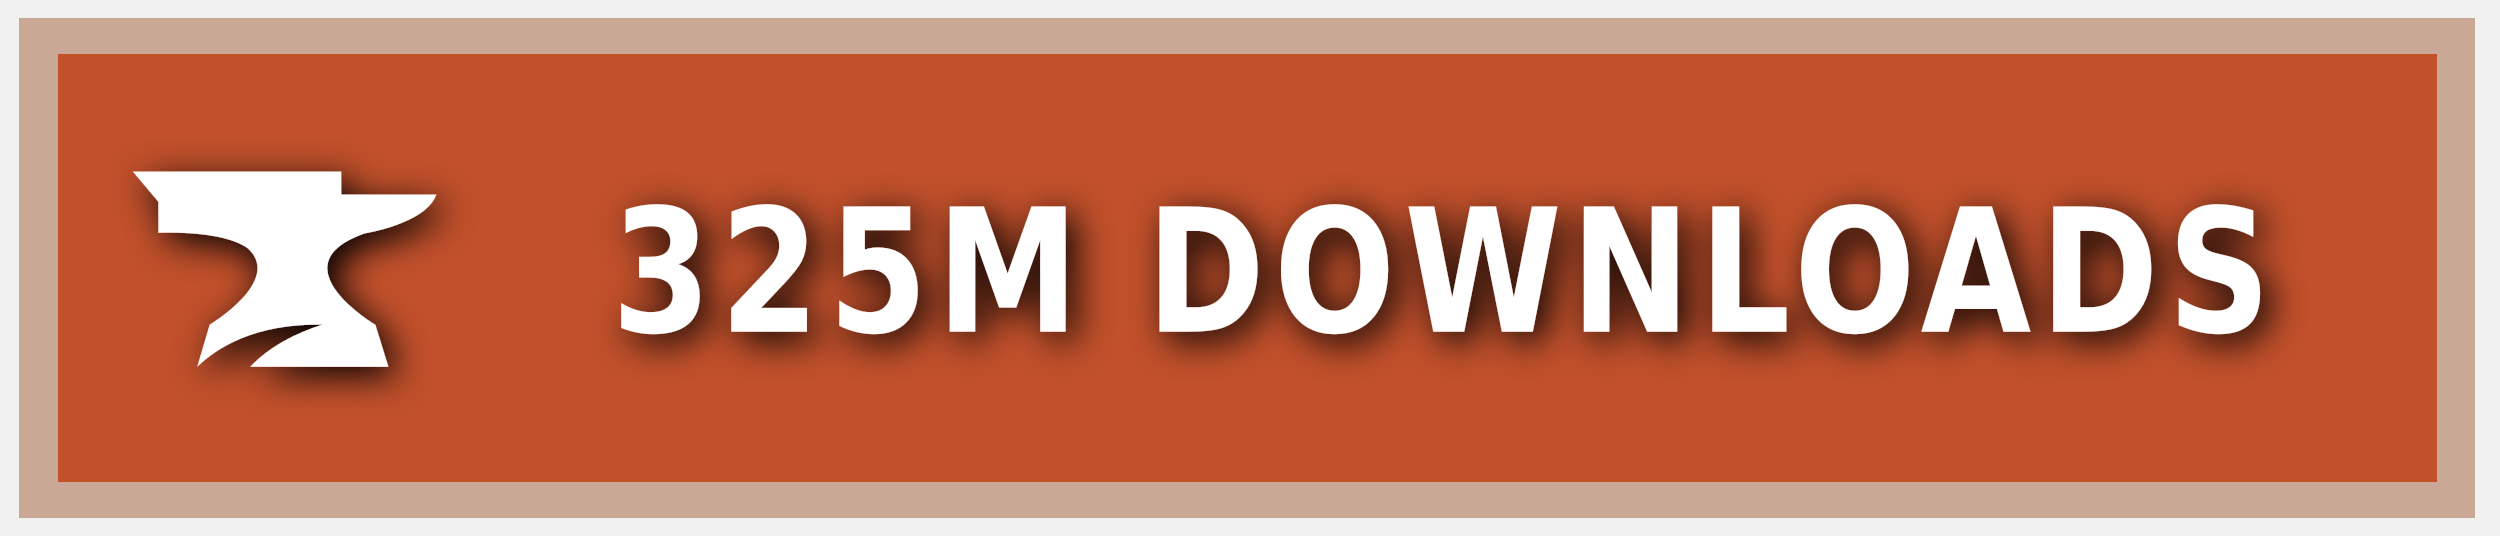
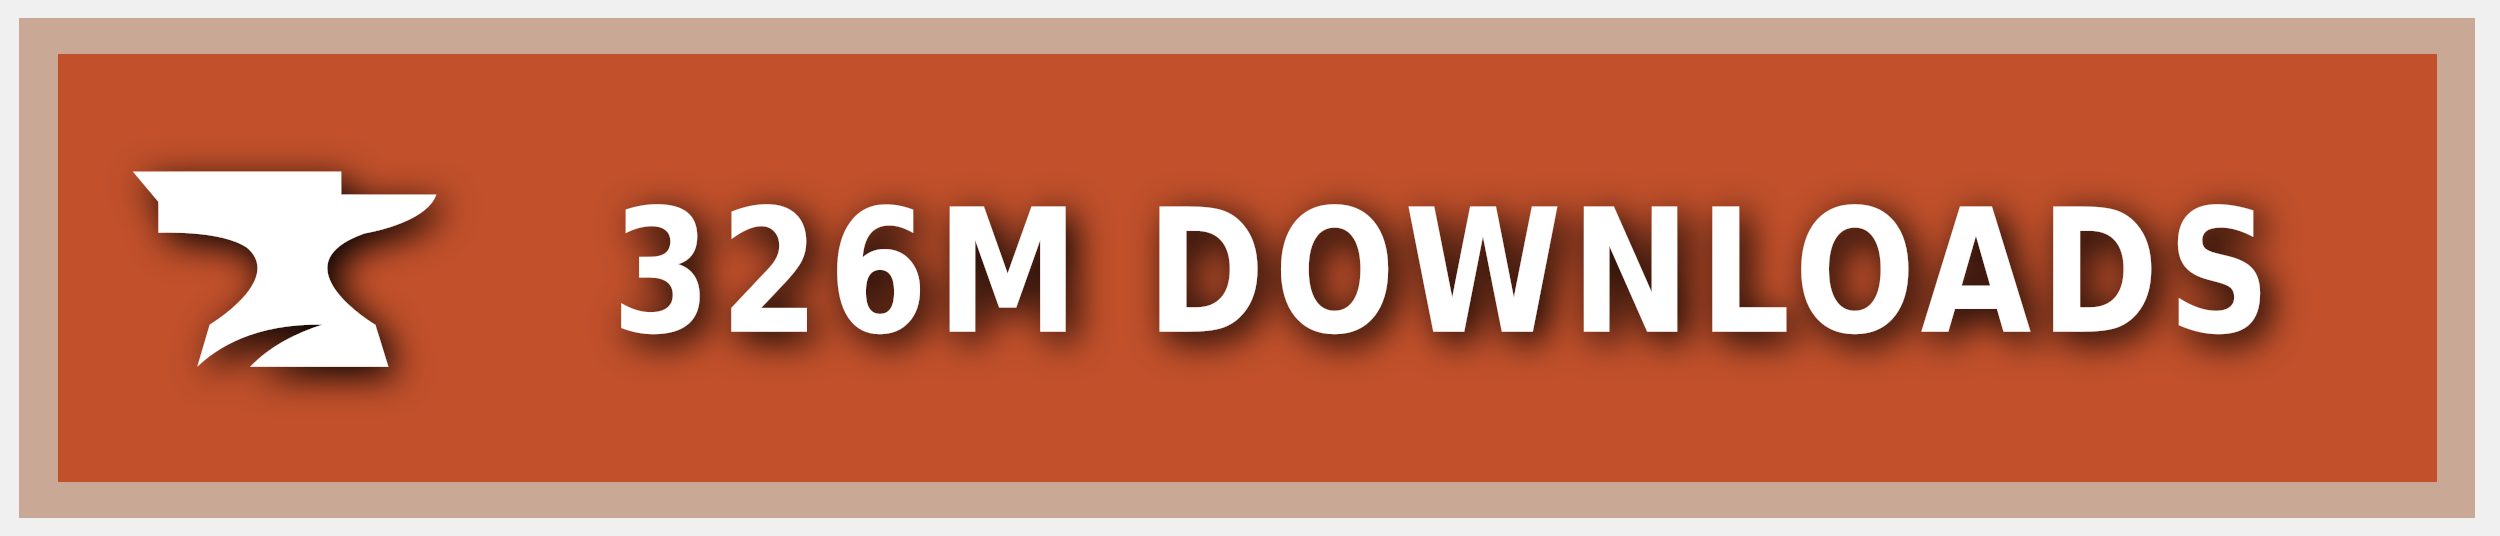
<svg xmlns="http://www.w3.org/2000/svg" xmlns:ns1="https://boxy-svg.com" width="140" height="30" role="img" aria-label="CURSEFORGE">
  <style> g:not(.noshadow) { filter: drop-shadow(0.5px 0.5px 1.0px black); } </style>
  <defs>
    <ns1:guide x="121.656" y="10.118" angle="90" />
    <ns1:guide x="127.198" y="17.628" angle="90" />
    <ns1:guide x="8.199" y="-3.08" angle="0" />
    <ns1:guide x="20.449" y="-4.101" angle="0" />
  </defs>
  <g class="noshadow" shape-rendering="crispEdges" style="" transform="matrix(1.074564, 0, 0, 1, 0, 0)">
    <rect x="1" y="1" width="128" height="28" style="fill: #F16436;" />
    <rect x="1" y="1" width="128" height="28" style="fill: rgba(0, 0, 0, 0.2);" />
    <rect x="2" y="2" width="126" height="26" style="fill: none; stroke-width:2px; stroke: rgba(211, 255, 255, 0.5);" />
  </g>
  <g style="" transform="matrix(1, 0, 0, 1, 1, 1)">
    <path class="st1" d="M 19.416 12.071 C 19.416 12.071 22.882 11.52 23.433 9.895 L 18.11 9.895 L 18.11 8.604 L 6.433 8.604 L 7.868 10.301 L 7.868 12.041 C 7.868 12.041 11.495 11.853 12.903 12.927 C 14.832 14.74 10.741 17.177 10.741 17.177 L 10.044 19.541 C 11.147 18.482 13.236 17.119 17.065 17.177 C 15.615 17.641 14.135 18.366 13.005 19.541 L 20.75 19.541 L 20.024 17.191 C 20.01 17.191 14.396 13.841 19.416 12.071 Z" style="fill: rgb(255, 255, 255);" />
  </g>
  <g fill="#fff" text-anchor="middle" font-family="Verdana,Geneva,DejaVu Sans,sans-serif" text-rendering="geometricPrecision" font-size="100" transform="matrix(1, 0, 0, 1, 13, 0)">
-     <text style="font-size: 80px; font-weight: 700; white-space: pre;" transform="matrix(0.1, 0, 0, 0.120296, 0, -3.678133)" x="677" y="185" letter-spacing="5">325M DOWNLOADS</text>
+     <text style="font-size: 80px; font-weight: 700; white-space: pre;" transform="matrix(0.1, 0, 0, 0.120296, 0, -3.678133)" x="677" y="185" letter-spacing="5">326M DOWNLOADS</text>
  </g>
</svg>
